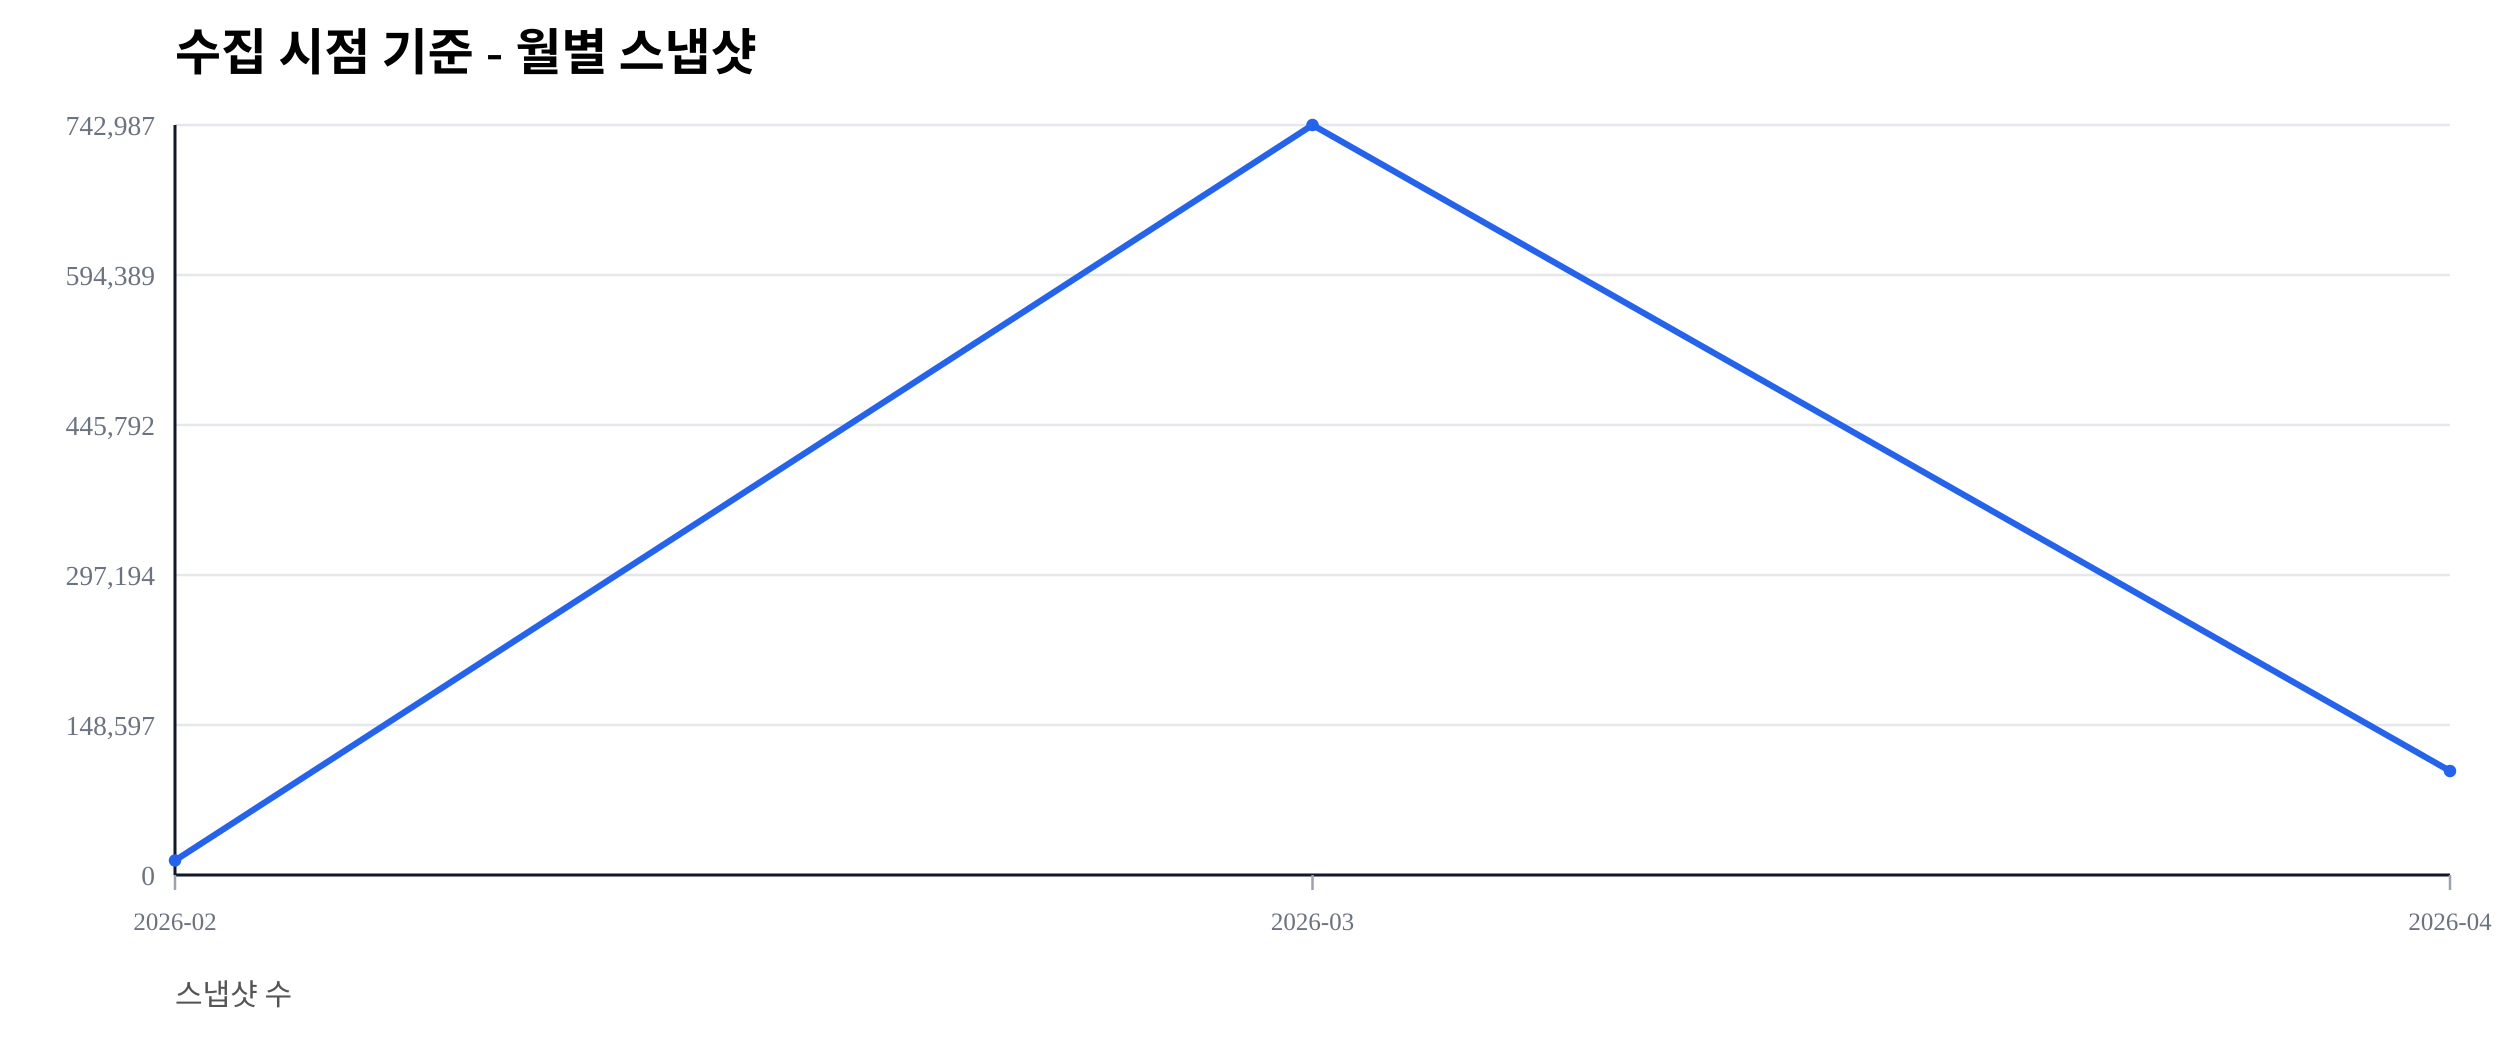
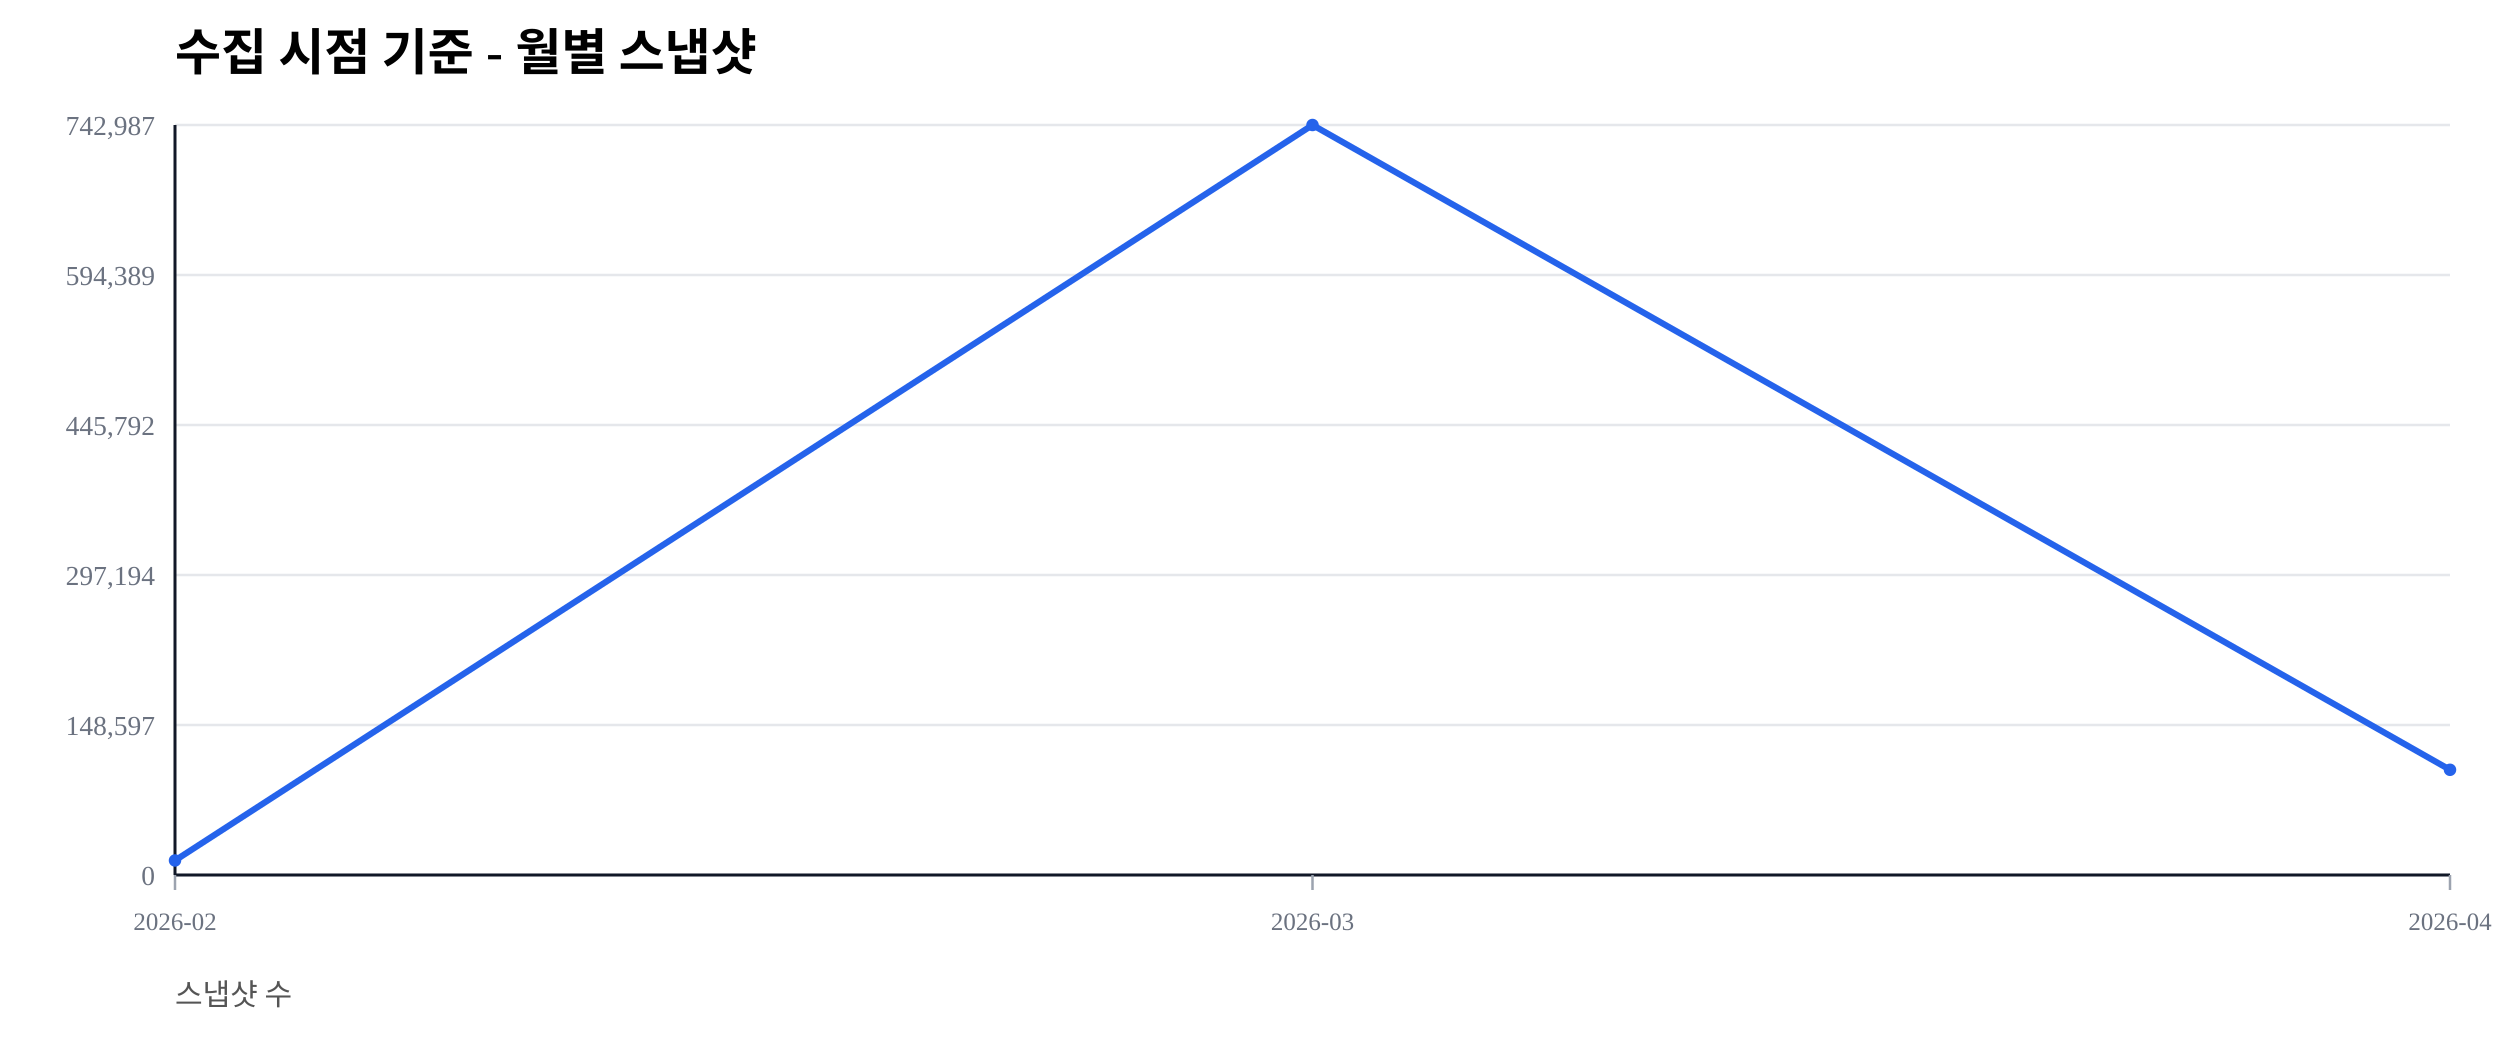
<svg xmlns="http://www.w3.org/2000/svg" width="1000" height="420" viewBox="0 0 1000 420">
  <rect width="100%" height="100%" fill="#ffffff" />
  <text x="70" y="28" font-size="20" font-weight="600">수집 시점 기준 - 월별 스냅샷</text>
  <text x="70" y="402" font-size="12" fill="#555">스냅샷 수</text>
  <line x1="70" y1="350.00" x2="980" y2="350.00" stroke="#e5e7eb" stroke-width="1" />
  <text x="62" y="354.00" font-size="11" fill="#6b7280" text-anchor="end">0</text>
  <line x1="70" y1="290.00" x2="980" y2="290.00" stroke="#e5e7eb" stroke-width="1" />
  <text x="62" y="294.00" font-size="11" fill="#6b7280" text-anchor="end">148,597</text>
  <line x1="70" y1="230.00" x2="980" y2="230.00" stroke="#e5e7eb" stroke-width="1" />
  <text x="62" y="234.00" font-size="11" fill="#6b7280" text-anchor="end">297,194</text>
  <line x1="70" y1="170.00" x2="980" y2="170.00" stroke="#e5e7eb" stroke-width="1" />
  <text x="62" y="174.00" font-size="11" fill="#6b7280" text-anchor="end">445,792</text>
  <line x1="70" y1="110.00" x2="980" y2="110.00" stroke="#e5e7eb" stroke-width="1" />
  <text x="62" y="114.00" font-size="11" fill="#6b7280" text-anchor="end">594,389</text>
  <line x1="70" y1="50.00" x2="980" y2="50.00" stroke="#e5e7eb" stroke-width="1" />
  <text x="62" y="54.00" font-size="11" fill="#6b7280" text-anchor="end">742,987</text>
  <line x1="70" y1="350" x2="980" y2="350" stroke="#111827" stroke-width="1.2" />
  <line x1="70" y1="50" x2="70" y2="350" stroke="#111827" stroke-width="1.2" />
  <line x1="70.00" y1="350" x2="70.00" y2="356" stroke="#9ca3af" stroke-width="1" />
  <text x="70.00" y="372" font-size="10" fill="#6b7280" text-anchor="middle">2026-02</text>
  <line x1="525.00" y1="350" x2="525.00" y2="356" stroke="#9ca3af" stroke-width="1" />
  <text x="525.00" y="372" font-size="10" fill="#6b7280" text-anchor="middle">2026-03</text>
  <line x1="980.00" y1="350" x2="980.00" y2="356" stroke="#9ca3af" stroke-width="1" />
  <text x="980.00" y="372" font-size="10" fill="#6b7280" text-anchor="middle">2026-04</text>
-   <polyline fill="none" stroke="#2563eb" stroke-width="2.5" points="70.00,344.19 525.00,50.00 980.00,308.41" />
+   <polyline fill="none" stroke="#2563eb" stroke-width="2.5" points="70.00,344.19 525.00,50.00 980.00,307.92" />
  <circle cx="70.00" cy="344.19" r="2.5" fill="#2563eb" />
  <circle cx="525.00" cy="50.00" r="2.5" fill="#2563eb" />
-   <circle cx="980.00" cy="308.41" r="2.5" fill="#2563eb" />
+   <circle cx="980.00" cy="307.92" r="2.5" fill="#2563eb" />
</svg>
